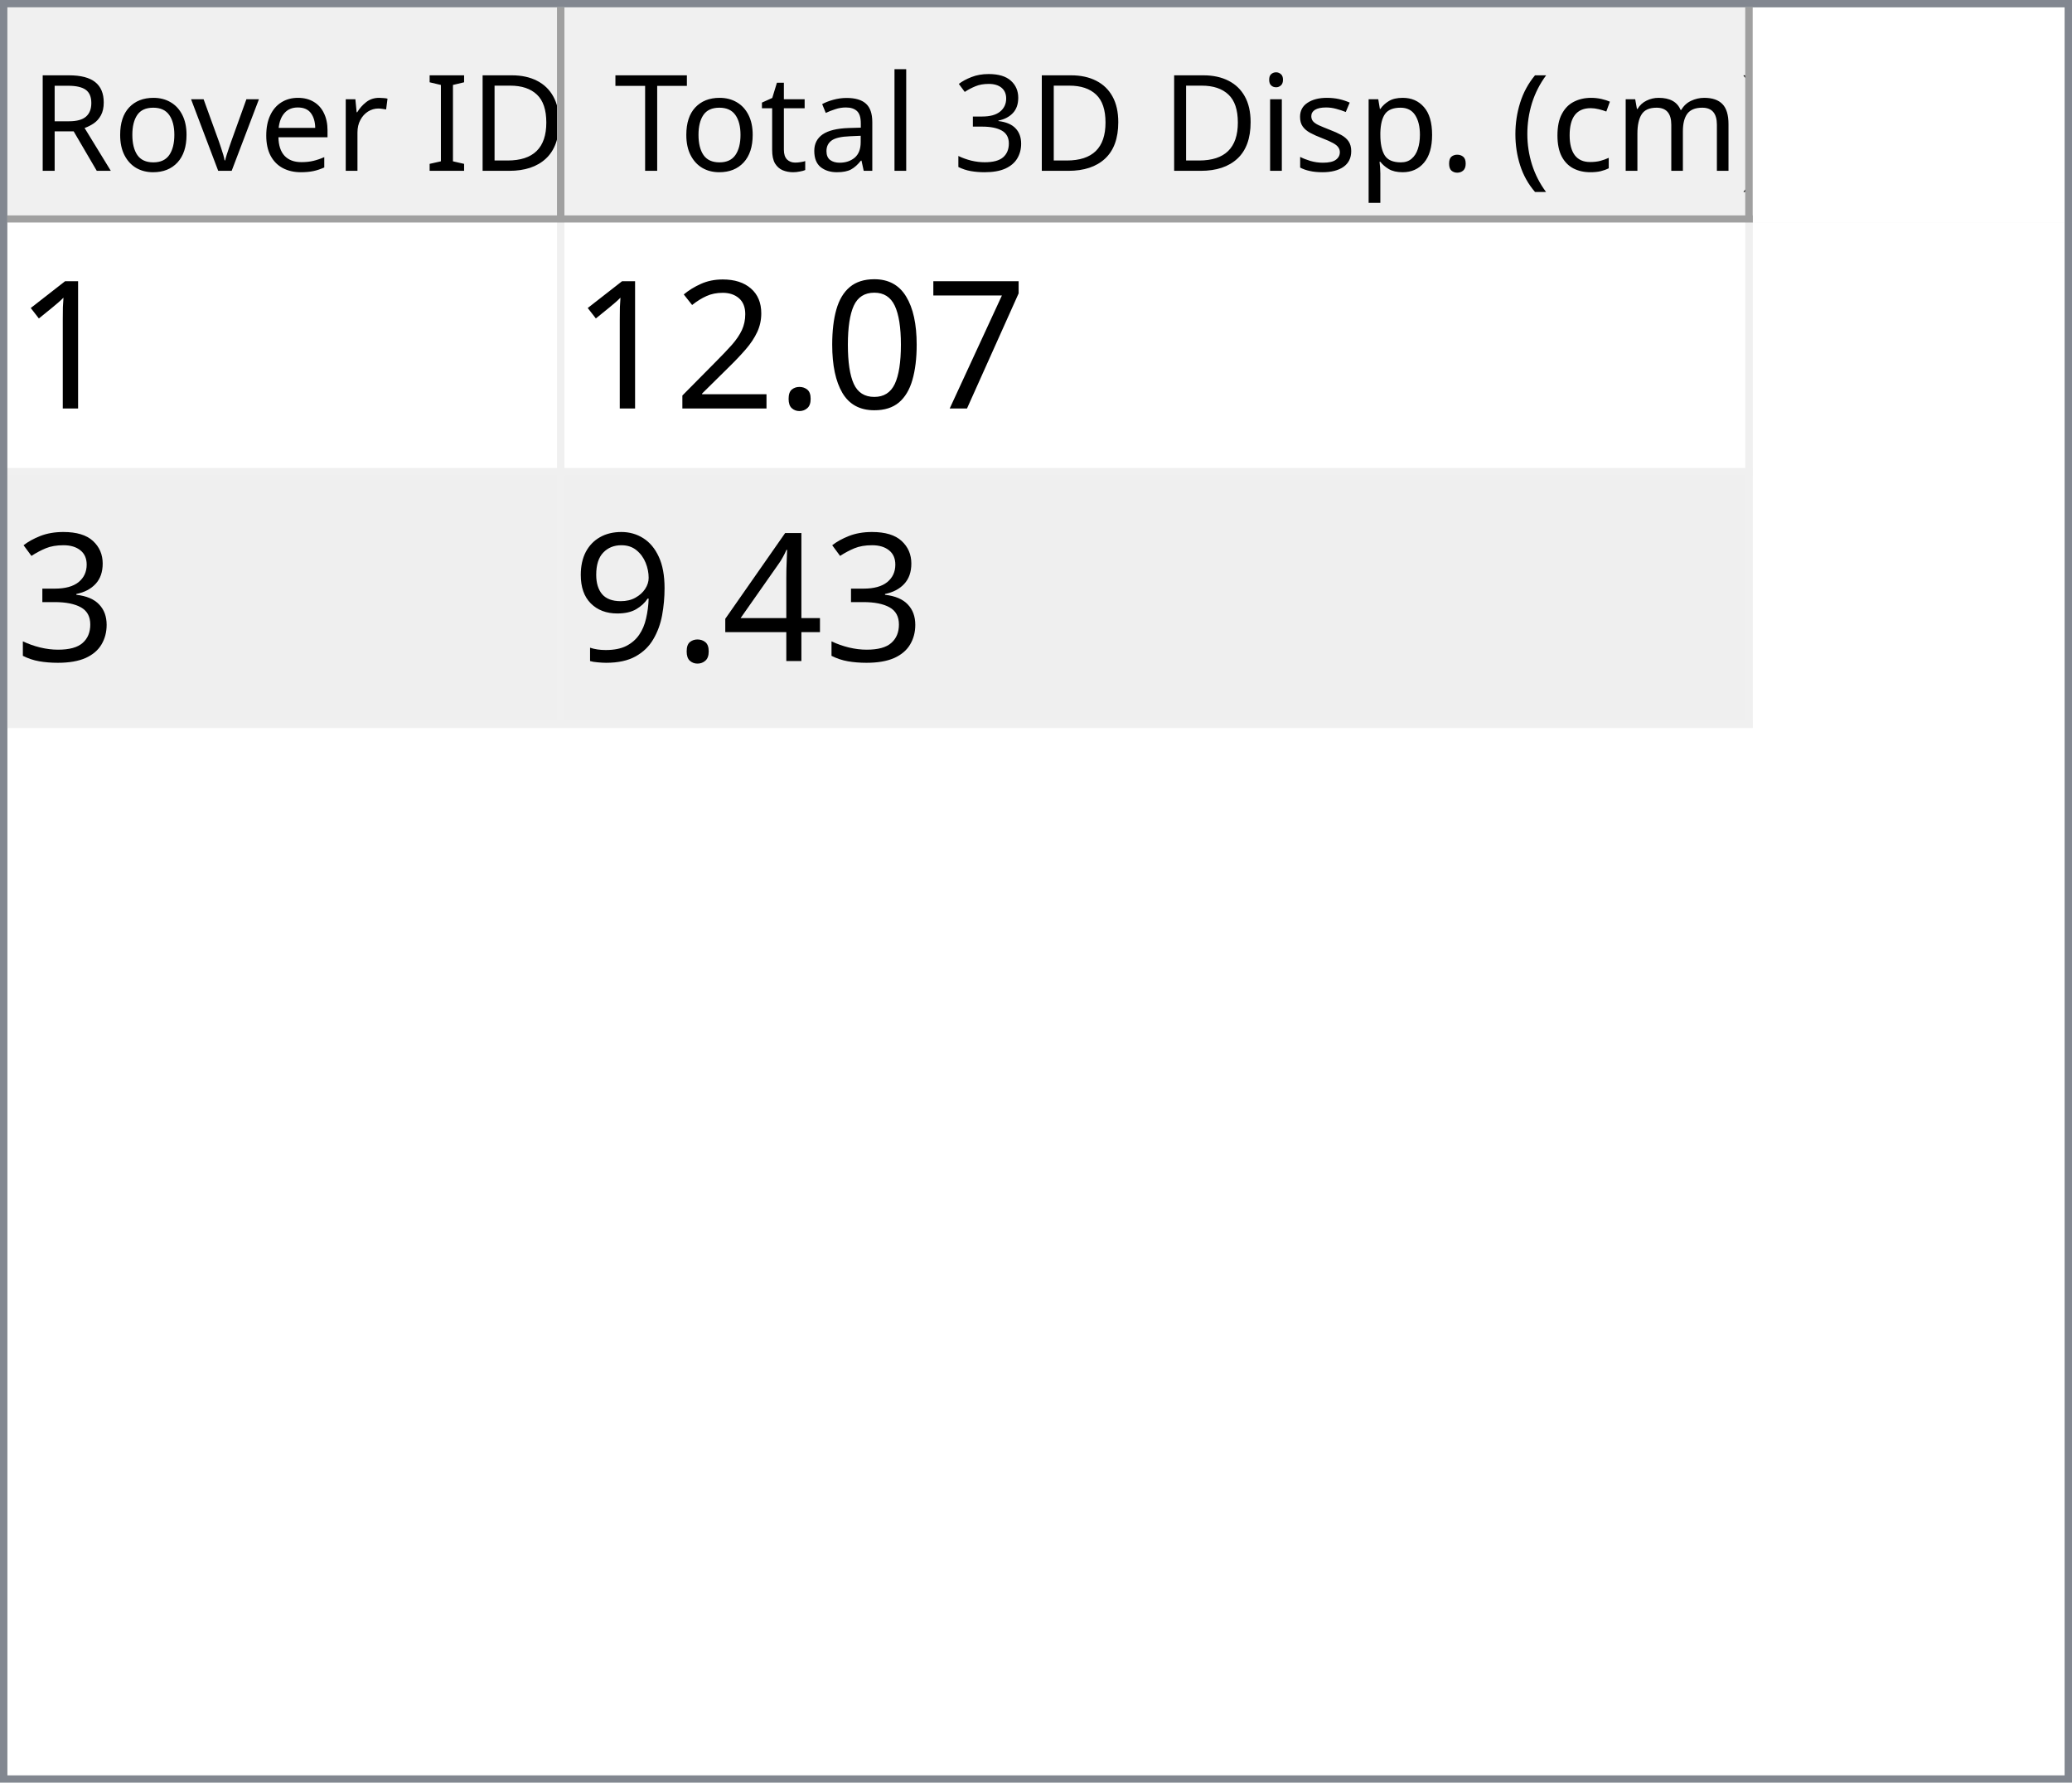
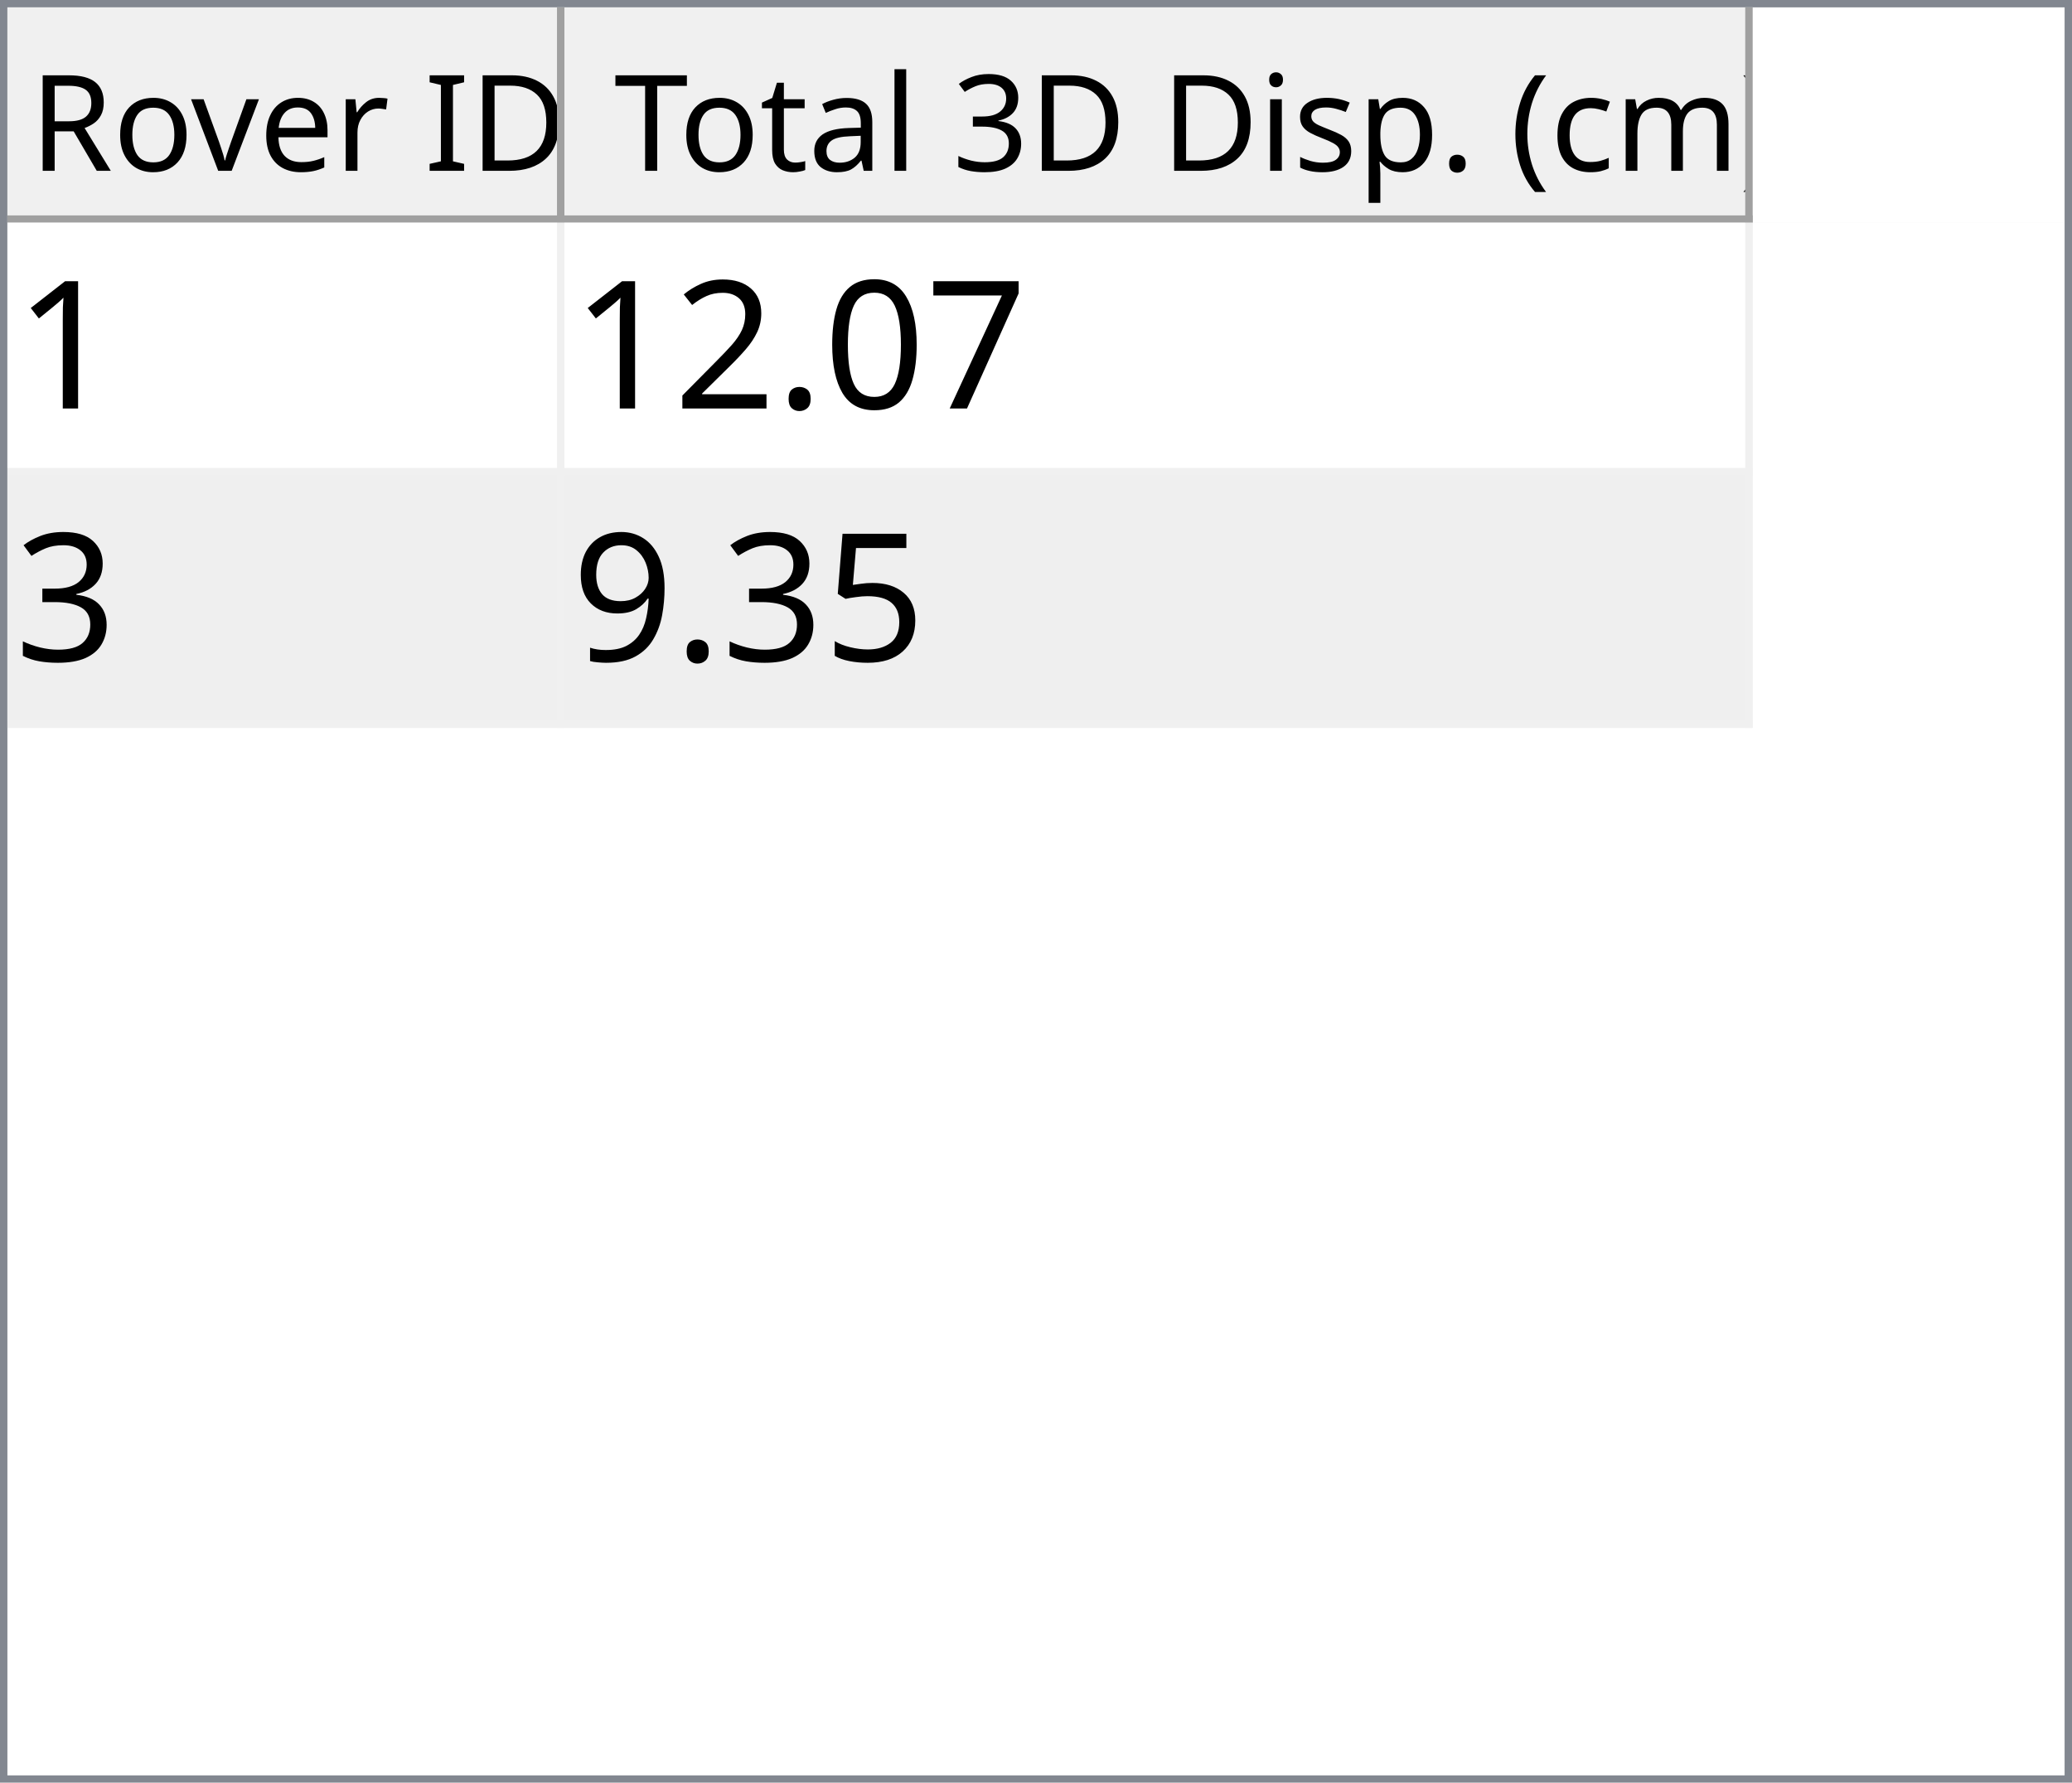
<svg xmlns="http://www.w3.org/2000/svg" style="fill-opacity:1; color-rendering:auto; color-interpolation:auto; text-rendering:auto; stroke:black; stroke-linecap:square; stroke-miterlimit:10; shape-rendering:auto; stroke-opacity:1; fill:black; stroke-dasharray:none; font-weight:normal; stroke-width:1; font-family:'Dialog'; font-style:normal; stroke-linejoin:miter; font-size:12px; stroke-dashoffset:0; image-rendering:auto;" width="279" height="240">
  <defs id="genericDefs" />
  <g>
    <defs id="defs1">
      <clipPath clipPathUnits="userSpaceOnUse" id="clipPath1">
        <path d="M0 0 L279 0 L279 240 L0 240 L0 0 Z" />
      </clipPath>
      <clipPath clipPathUnits="userSpaceOnUse" id="clipPath2">
        <path d="M0 0 L0 240 L279 240 L279 0 Z" />
      </clipPath>
      <clipPath clipPathUnits="userSpaceOnUse" id="clipPath3">
        <path d="M0 0 L0 29 L277 29 L277 0 Z" />
      </clipPath>
      <clipPath clipPathUnits="userSpaceOnUse" id="clipPath4">
        <path d="M0 0 L0 29 L75 29 L75 0 Z" />
      </clipPath>
      <clipPath clipPathUnits="userSpaceOnUse" id="clipPath5">
        <path d="M1 1 L1 28 L74 28 L74 1 Z" />
      </clipPath>
      <clipPath clipPathUnits="userSpaceOnUse" id="clipPath6">
        <path d="M0 0 L0 27 L73 27 L73 0 Z" />
      </clipPath>
      <clipPath clipPathUnits="userSpaceOnUse" id="clipPath7">
        <path d="M-0.5 -0.5 L-0.5 28.5 L74.5 28.5 L74.5 -0.5 Z" />
      </clipPath>
      <clipPath clipPathUnits="userSpaceOnUse" id="clipPath8">
        <path d="M0 0 L0 29 L160 29 L160 0 Z" />
      </clipPath>
      <clipPath clipPathUnits="userSpaceOnUse" id="clipPath9">
        <path d="M1 1 L1 28 L159 28 L159 1 Z" />
      </clipPath>
      <clipPath clipPathUnits="userSpaceOnUse" id="clipPath10">
        <path d="M0 0 L0 27 L158 27 L158 0 Z" />
      </clipPath>
      <clipPath clipPathUnits="userSpaceOnUse" id="clipPath11">
        <path d="M-0.5 -0.5 L-0.5 28.5 L159.5 28.5 L159.5 -0.5 Z" />
      </clipPath>
      <clipPath clipPathUnits="userSpaceOnUse" id="clipPath12">
        <path d="M0 0 L0 209 L277 209 L277 0 Z" />
      </clipPath>
      <clipPath clipPathUnits="userSpaceOnUse" id="clipPath13">
        <path d="M0 0 L0 68 L235 68 L235 0 Z" />
      </clipPath>
      <clipPath clipPathUnits="userSpaceOnUse" id="clipPath14">
        <path d="M-0.5 -0.5 L-0.5 67.5 L234.5 67.5 L234.5 -0.5 Z" />
      </clipPath>
      <clipPath clipPathUnits="userSpaceOnUse" id="clipPath15">
        <path d="M0 0 L0 33 L74 33 L74 0 Z" />
      </clipPath>
      <clipPath clipPathUnits="userSpaceOnUse" id="clipPath16">
        <path d="M0 0 L0 33 L159 33 L159 0 Z" />
      </clipPath>
      <font horiz-adv-x="64.551" id="font1">
        <font-face ascent="107.91" descent="25.098" units-per-em="100" style="font-style:normal; font-family:Segoe UI; font-weight:normal;" />
        <missing-glyph horiz-adv-x="64.551" d="M8.109 0 L8.109 68.266 L56.453 68.266 L56.453 0 L8.109 0 ZM15.328 7.234 L49.219 7.234 L49.219 61.031 L15.328 61.031 L15.328 7.234 Z" />
        <glyph unicode="D" horiz-adv-x="70.117" d="M9.188 0 L9.188 70.016 L28.516 70.016 Q65.531 70.016 65.531 35.891 Q65.531 19.672 55.25 9.836 Q44.969 0 27.734 0 L9.188 0 ZM17.391 62.594 L17.391 7.422 L27.828 7.422 Q41.609 7.422 49.273 14.797 Q56.938 22.172 56.938 35.688 Q56.938 62.594 28.328 62.594 L17.391 62.594 Z" />
        <glyph unicode="I" horiz-adv-x="26.611" d="M17.391 0 L9.188 0 L9.188 70.016 L17.391 70.016 L17.391 0 Z" />
        <glyph unicode=" " horiz-adv-x="27.393" d="" />
        <glyph unicode="r" horiz-adv-x="34.766" d="M34.188 41.891 Q32.078 43.5 28.125 43.5 Q23 43.5 19.555 38.672 Q16.109 33.844 16.109 25.484 L16.109 0 L8.109 0 L8.109 50 L16.109 50 L16.109 39.703 L16.312 39.703 Q18.016 44.969 21.531 47.922 Q25.047 50.875 29.391 50.875 Q32.516 50.875 34.188 50.203 L34.188 41.891 Z" />
        <glyph unicode="e" horiz-adv-x="52.295" d="M48.297 23 L12.984 23 Q13.188 14.656 17.484 10.109 Q21.781 5.562 29.297 5.562 Q37.75 5.562 44.828 11.141 L44.828 3.609 Q38.234 -1.172 27.391 -1.172 Q16.797 -1.172 10.742 5.641 Q4.688 12.453 4.688 24.812 Q4.688 36.469 11.305 43.82 Q17.922 51.172 27.734 51.172 Q37.547 51.172 42.922 44.828 Q48.297 38.484 48.297 27.203 L48.297 23 ZM40.094 29.781 Q40.047 36.719 36.75 40.578 Q33.453 44.438 27.594 44.438 Q21.922 44.438 17.969 40.383 Q14.016 36.328 13.094 29.781 L40.094 29.781 Z" />
        <glyph unicode="v" horiz-adv-x="47.9" d="M47.406 50 L27.484 0 L19.625 0 L0.688 50 L9.469 50 L22.172 13.672 Q23.578 9.672 23.922 6.688 L24.125 6.688 Q24.609 10.453 25.688 13.484 L38.969 50 L47.406 50 Z" />
        <glyph unicode="o" horiz-adv-x="58.594" d="M29 -1.172 Q17.922 -1.172 11.305 5.836 Q4.688 12.844 4.688 24.422 Q4.688 37.016 11.57 44.094 Q18.453 51.172 30.172 51.172 Q41.359 51.172 47.633 44.289 Q53.906 37.406 53.906 25.203 Q53.906 13.234 47.141 6.031 Q40.375 -1.172 29 -1.172 ZM29.594 44.438 Q21.875 44.438 17.383 39.188 Q12.891 33.938 12.891 24.703 Q12.891 15.828 17.43 10.695 Q21.969 5.562 29.594 5.562 Q37.359 5.562 41.531 10.594 Q45.703 15.625 45.703 24.906 Q45.703 34.281 41.531 39.359 Q37.359 44.438 29.594 44.438 Z" />
        <glyph unicode="R" horiz-adv-x="59.814" d="M59.375 0 L49.609 0 L37.891 19.625 Q36.281 22.359 34.766 24.289 Q33.25 26.219 31.664 27.438 Q30.078 28.656 28.25 29.219 Q26.422 29.781 24.125 29.781 L17.391 29.781 L17.391 0 L9.188 0 L9.188 70.016 L30.078 70.016 Q34.672 70.016 38.555 68.867 Q42.438 67.719 45.289 65.375 Q48.141 63.031 49.758 59.547 Q51.375 56.062 51.375 51.375 Q51.375 47.703 50.273 44.656 Q49.172 41.609 47.148 39.211 Q45.125 36.812 42.266 35.133 Q39.406 33.453 35.844 32.516 L35.844 32.328 Q37.594 31.547 38.891 30.547 Q40.188 29.547 41.359 28.18 Q42.531 26.812 43.68 25.078 Q44.828 23.344 46.234 21.047 L59.375 0 ZM17.391 62.594 L17.391 37.203 L28.516 37.203 Q31.594 37.203 34.203 38.133 Q36.812 39.062 38.719 40.797 Q40.625 42.531 41.703 45.047 Q42.781 47.562 42.781 50.688 Q42.781 56.297 39.141 59.445 Q35.5 62.594 28.609 62.594 L17.391 62.594 Z" />
        <glyph unicode=")" horiz-adv-x="30.176" d="M8.297 -15.922 L1.172 -15.922 Q16.406 2.344 16.406 26.812 Q16.406 51.469 1.078 70.016 L8.297 70.016 Q23.531 52.156 23.531 26.703 Q23.531 1.375 8.297 -15.922 Z" />
        <glyph unicode="m" horiz-adv-x="86.133" d="M79.109 0 L71.094 0 L71.094 28.719 Q71.094 37.016 68.531 40.727 Q65.969 44.438 59.906 44.438 Q54.781 44.438 51.195 39.75 Q47.609 35.062 47.609 28.516 L47.609 0 L39.594 0 L39.594 29.688 Q39.594 44.438 28.219 44.438 Q22.953 44.438 19.531 40.016 Q16.109 35.594 16.109 28.516 L16.109 0 L8.109 0 L8.109 50 L16.109 50 L16.109 42.094 L16.312 42.094 Q21.625 51.172 31.844 51.172 Q36.969 51.172 40.773 48.312 Q44.578 45.453 46 40.828 Q51.562 51.172 62.594 51.172 Q79.109 51.172 79.109 30.812 L79.109 0 Z" />
        <glyph unicode="c" horiz-adv-x="46.191" d="M42.188 2.297 Q36.422 -1.172 28.516 -1.172 Q17.828 -1.172 11.258 5.789 Q4.688 12.75 4.688 23.828 Q4.688 36.188 11.766 43.68 Q18.844 51.172 30.672 51.172 Q37.25 51.172 42.281 48.734 L42.281 40.531 Q36.719 44.438 30.375 44.438 Q22.703 44.438 17.797 38.945 Q12.891 33.453 12.891 24.516 Q12.891 15.719 17.508 10.641 Q22.125 5.562 29.891 5.562 Q36.422 5.562 42.188 9.906 L42.188 2.297 Z" />
        <glyph unicode="(" horiz-adv-x="30.176" d="M29.109 -15.922 L21.969 -15.922 Q6.844 1.375 6.844 26.703 Q6.844 52.156 21.969 70.016 L29.203 70.016 Q13.875 51.469 13.875 26.812 Q13.875 2.344 29.109 -15.922 Z" />
        <glyph unicode="." horiz-adv-x="21.68" d="M10.891 -1.078 Q8.641 -1.078 7.055 0.539 Q5.469 2.156 5.469 4.391 Q5.469 6.641 7.055 8.273 Q8.641 9.906 10.891 9.906 Q13.188 9.906 14.797 8.273 Q16.406 6.641 16.406 4.391 Q16.406 2.156 14.797 0.539 Q13.188 -1.078 10.891 -1.078 Z" />
        <glyph unicode="p" horiz-adv-x="58.789" d="M16.312 7.234 L16.109 7.234 L16.109 -23 L8.109 -23 L8.109 50 L16.109 50 L16.109 41.219 L16.312 41.219 Q22.219 51.172 33.594 51.172 Q43.266 51.172 48.688 44.461 Q54.109 37.75 54.109 26.469 Q54.109 13.922 48 6.375 Q41.891 -1.172 31.297 -1.172 Q21.578 -1.172 16.312 7.234 ZM16.109 27.391 L16.109 20.406 Q16.109 14.203 20.141 9.883 Q24.172 5.562 30.375 5.562 Q37.641 5.562 41.773 11.133 Q45.906 16.703 45.906 26.609 Q45.906 34.969 42.047 39.703 Q38.188 44.438 31.594 44.438 Q24.609 44.438 20.359 39.578 Q16.109 34.719 16.109 27.391 Z" />
        <glyph unicode="s" horiz-adv-x="42.432" d="M5.078 1.812 L5.078 10.406 Q11.625 5.562 19.484 5.562 Q30.031 5.562 30.031 12.594 Q30.031 14.594 29.125 15.992 Q28.219 17.391 26.68 18.461 Q25.141 19.531 23.07 20.383 Q21 21.234 18.609 22.172 Q15.281 23.484 12.766 24.828 Q10.25 26.172 8.57 27.859 Q6.891 29.547 6.031 31.695 Q5.172 33.844 5.172 36.719 Q5.172 40.234 6.789 42.945 Q8.406 45.656 11.086 47.484 Q13.766 49.312 17.211 50.242 Q20.656 51.172 24.312 51.172 Q30.812 51.172 35.938 48.922 L35.938 40.828 Q30.422 44.438 23.25 44.438 Q21 44.438 19.195 43.922 Q17.391 43.406 16.094 42.477 Q14.797 41.547 14.086 40.258 Q13.375 38.969 13.375 37.406 Q13.375 35.453 14.086 34.133 Q14.797 32.812 16.164 31.789 Q17.531 30.766 19.484 29.938 Q21.438 29.109 23.922 28.125 Q27.25 26.859 29.883 25.516 Q32.516 24.172 34.375 22.484 Q36.234 20.797 37.234 18.602 Q38.234 16.406 38.234 13.375 Q38.234 9.672 36.602 6.938 Q34.969 4.203 32.234 2.398 Q29.5 0.594 25.93 -0.289 Q22.359 -1.172 18.453 -1.172 Q10.75 -1.172 5.078 1.812 Z" />
        <glyph unicode="i" horiz-adv-x="24.219" d="M12.203 62.703 Q10.062 62.703 8.547 64.164 Q7.031 65.625 7.031 67.875 Q7.031 70.125 8.547 71.609 Q10.062 73.094 12.203 73.094 Q14.406 73.094 15.945 71.609 Q17.484 70.125 17.484 67.875 Q17.484 65.719 15.945 64.211 Q14.406 62.703 12.203 62.703 ZM16.109 0 L8.109 0 L8.109 50 L16.109 50 L16.109 0 Z" />
        <glyph unicode="3" horiz-adv-x="53.906" d="M46.531 19.828 Q46.531 15.094 44.75 11.211 Q42.969 7.328 39.719 4.57 Q36.469 1.812 31.93 0.297 Q27.391 -1.219 21.922 -1.219 Q11.922 -1.219 6 2.594 L6 11.188 Q13.094 5.609 22.219 5.609 Q25.875 5.609 28.828 6.539 Q31.781 7.469 33.906 9.227 Q36.031 10.984 37.18 13.477 Q38.328 15.969 38.328 19.094 Q38.328 32.812 18.797 32.812 L12.984 32.812 L12.984 39.594 L18.5 39.594 Q35.797 39.594 35.797 52.484 Q35.797 64.406 22.609 64.406 Q15.188 64.406 8.688 59.422 L8.688 67.188 Q15.375 71.188 24.609 71.188 Q29 71.188 32.57 69.969 Q36.141 68.75 38.68 66.555 Q41.219 64.359 42.609 61.281 Q44 58.203 44 54.5 Q44 40.672 30.031 36.719 L30.031 36.531 Q33.594 36.141 36.625 34.797 Q39.656 33.453 41.852 31.305 Q44.047 29.156 45.289 26.25 Q46.531 23.344 46.531 19.828 Z" />
        <glyph unicode="l" horiz-adv-x="24.219" d="M16.109 0 L8.109 0 L8.109 74.031 L16.109 74.031 L16.109 0 Z" />
        <glyph unicode="a" horiz-adv-x="50.879" d="M43.891 0 L35.891 0 L35.891 7.812 L35.688 7.812 Q30.469 -1.172 20.312 -1.172 Q12.844 -1.172 8.617 2.781 Q4.391 6.734 4.391 13.281 Q4.391 27.297 20.906 29.594 L35.891 31.688 Q35.891 44.438 25.594 44.438 Q16.547 44.438 9.281 38.281 L9.281 46.484 Q16.656 51.172 26.266 51.172 Q43.891 51.172 43.891 32.516 L43.891 0 ZM35.891 25.297 L23.828 23.641 Q18.266 22.859 15.43 20.875 Q12.594 18.891 12.594 13.875 Q12.594 10.203 15.211 7.883 Q17.828 5.562 22.172 5.562 Q28.125 5.562 32.008 9.742 Q35.891 13.922 35.891 20.312 L35.891 25.297 Z" />
        <glyph unicode="t" horiz-adv-x="33.887" d="M31.297 0.484 Q28.469 -1.078 23.828 -1.078 Q10.688 -1.078 10.688 13.578 L10.688 43.172 L2.094 43.172 L2.094 50 L10.688 50 L10.688 62.203 L18.703 64.797 L18.703 50 L31.297 50 L31.297 43.172 L18.703 43.172 L18.703 14.984 Q18.703 9.969 20.414 7.82 Q22.125 5.672 26.078 5.672 Q29.109 5.672 31.297 7.328 L31.297 0.484 Z" />
        <glyph unicode="T" horiz-adv-x="52.393" d="M50.594 62.594 L30.375 62.594 L30.375 0 L22.172 0 L22.172 62.594 L2 62.594 L2 70.016 L50.594 70.016 L50.594 62.594 Z" />
      </font>
      <font horiz-adv-x="75.0" id="font2">
        <font-face ascent="100.537" descent="21.973" units-per-em="100" style="font-style:normal; font-family:sans-serif; font-weight:normal;" />
        <missing-glyph horiz-adv-x="75.0" d="M12.5 0 L12.5 62.5 L62.5 62.5 L62.5 0 L12.5 0 ZM14.062 1.562 L60.938 1.562 L60.938 60.938 L14.062 60.938 L14.062 1.562 Z" />
        <glyph unicode="1" horiz-adv-x="55.615" d="M37.25 0 L28.469 0 L28.469 56 Q25.297 52.984 20.141 49.953 Q14.984 46.922 10.891 45.406 L10.891 53.906 Q18.266 57.375 23.781 62.305 Q29.297 67.234 31.594 71.875 L37.25 71.875 L37.25 0 Z" />
        <glyph unicode="7" horiz-adv-x="55.615" d="M4.734 62.203 L4.734 70.656 L51.078 70.656 L51.078 63.812 Q44.234 56.547 37.523 44.484 Q30.812 32.422 27.156 19.672 Q24.516 10.688 23.781 0 L14.75 0 Q14.891 8.453 18.062 20.414 Q21.234 32.375 27.172 43.484 Q33.109 54.594 39.797 62.203 L4.734 62.203 Z" />
        <glyph unicode="0" horiz-adv-x="55.615" d="M4.156 35.297 Q4.156 48 6.766 55.742 Q9.375 63.484 14.523 67.68 Q19.672 71.875 27.484 71.875 Q33.25 71.875 37.594 69.555 Q41.938 67.234 44.773 62.867 Q47.609 58.5 49.219 52.227 Q50.828 45.953 50.828 35.297 Q50.828 22.703 48.242 14.969 Q45.656 7.234 40.508 3.008 Q35.359 -1.219 27.484 -1.219 Q17.141 -1.219 11.234 6.203 Q4.156 15.141 4.156 35.297 ZM13.188 35.297 Q13.188 17.672 17.312 11.836 Q21.438 6 27.484 6 Q33.547 6 37.672 11.859 Q41.797 17.719 41.797 35.297 Q41.797 52.984 37.672 58.789 Q33.547 64.594 27.391 64.594 Q21.344 64.594 17.719 59.469 Q13.188 52.938 13.188 35.297 Z" />
        <glyph unicode="." horiz-adv-x="27.783" d="M9.078 0 L9.078 10.016 L19.094 10.016 L19.094 0 L9.078 0 Z" />
        <glyph unicode="2" horiz-adv-x="55.615" d="M50.344 8.453 L50.344 0 L3.031 0 Q2.938 3.172 4.047 6.109 Q5.859 10.938 9.836 15.625 Q13.812 20.312 21.344 26.469 Q33.016 36.031 37.117 41.625 Q41.219 47.219 41.219 52.203 Q41.219 57.422 37.477 61.008 Q33.734 64.594 27.734 64.594 Q21.391 64.594 17.578 60.789 Q13.766 56.984 13.719 50.25 L4.688 51.172 Q5.609 61.281 11.664 66.578 Q17.719 71.875 27.938 71.875 Q38.234 71.875 44.242 66.164 Q50.25 60.453 50.25 52 Q50.25 47.703 48.492 43.555 Q46.734 39.406 42.656 34.812 Q38.578 30.219 29.109 22.219 Q21.188 15.578 18.945 13.211 Q16.703 10.844 15.234 8.453 L50.344 8.453 Z" />
        <glyph unicode="3" horiz-adv-x="55.615" d="M4.203 18.891 L12.984 20.062 Q14.5 12.594 18.141 9.297 Q21.781 6 27 6 Q33.203 6 37.477 10.297 Q41.75 14.594 41.75 20.953 Q41.75 27 37.797 30.93 Q33.844 34.859 27.734 34.859 Q25.25 34.859 21.531 33.891 L22.516 41.609 Q23.391 41.5 23.922 41.5 Q29.547 41.5 34.039 44.43 Q38.531 47.359 38.531 53.469 Q38.531 58.297 35.258 61.477 Q31.984 64.656 26.812 64.656 Q21.688 64.656 18.266 61.43 Q14.844 58.203 13.875 51.766 L5.078 53.328 Q6.688 62.156 12.398 67.016 Q18.109 71.875 26.609 71.875 Q32.469 71.875 37.398 69.359 Q42.328 66.844 44.945 62.5 Q47.562 58.156 47.562 53.266 Q47.562 48.641 45.07 44.828 Q42.578 41.016 37.703 38.766 Q44.047 37.312 47.562 32.695 Q51.078 28.078 51.078 21.141 Q51.078 11.766 44.242 5.25 Q37.406 -1.266 26.953 -1.266 Q17.531 -1.266 11.305 4.352 Q5.078 9.969 4.203 18.891 Z" />
-         <glyph unicode="4" horiz-adv-x="55.615" d="M32.328 0 L32.328 17.141 L1.266 17.141 L1.266 25.203 L33.938 71.578 L41.109 71.578 L41.109 25.203 L50.781 25.203 L50.781 17.141 L41.109 17.141 L41.109 0 L32.328 0 ZM32.328 25.203 L32.328 57.469 L9.906 25.203 L32.328 25.203 Z" />
+         <glyph unicode="5" horiz-adv-x="55.615" d="M4.156 18.75 L13.375 19.531 Q14.406 12.797 18.141 9.398 Q21.875 6 27.156 6 Q33.5 6 37.891 10.789 Q42.281 15.578 42.281 23.484 Q42.281 31 38.062 35.352 Q33.844 39.703 27 39.703 Q22.75 39.703 19.336 37.773 Q15.922 35.844 13.969 32.766 L5.719 33.844 L12.641 70.609 L48.25 70.609 L48.25 62.203 L19.672 62.203 L15.828 42.969 Q22.266 47.469 29.344 47.469 Q38.719 47.469 45.164 40.969 Q51.609 34.469 51.609 24.266 Q51.609 14.547 45.953 7.469 Q39.062 -1.219 27.156 -1.219 Q17.391 -1.219 11.211 4.25 Q5.031 9.719 4.156 18.75 Z" />
        <glyph unicode="9" horiz-adv-x="55.615" d="M5.469 16.547 L13.922 17.328 Q14.984 11.375 18.016 8.688 Q21.047 6 25.781 6 Q29.828 6 32.883 7.859 Q35.938 9.719 37.891 12.82 Q39.844 15.922 41.164 21.195 Q42.484 26.469 42.484 31.938 Q42.484 32.516 42.438 33.688 Q39.797 29.5 35.234 26.883 Q30.672 24.266 25.344 24.266 Q16.453 24.266 10.305 30.711 Q4.156 37.156 4.156 47.703 Q4.156 58.594 10.578 65.234 Q17 71.875 26.656 71.875 Q33.641 71.875 39.43 68.117 Q45.219 64.359 48.219 57.398 Q51.219 50.438 51.219 37.25 Q51.219 23.531 48.242 15.406 Q45.266 7.281 39.383 3.031 Q33.5 -1.219 25.594 -1.219 Q17.188 -1.219 11.867 3.445 Q6.547 8.109 5.469 16.547 ZM41.453 48.141 Q41.453 55.719 37.43 60.156 Q33.406 64.594 27.734 64.594 Q21.875 64.594 17.531 59.812 Q13.188 55.031 13.188 47.406 Q13.188 40.578 17.312 36.305 Q21.438 32.031 27.484 32.031 Q33.594 32.031 37.523 36.305 Q41.453 40.578 41.453 48.141 Z" />
      </font>
    </defs>
    <g style="fill:white; stroke:white;">
      <rect x="0" y="0" width="279" style="clip-path:url(#clipPath1); stroke:none;" height="240" />
    </g>
    <g style="fill:white; text-rendering:optimizeSpeed; color-rendering:optimizeSpeed; image-rendering:optimizeSpeed; shape-rendering:crispEdges; stroke:white; color-interpolation:sRGB;">
      <rect x="0" width="279" height="240" y="0" style="stroke:none;" />
      <path style="stroke:none;" d="M0 240 L279 240 L279 0 L0 0 Z" />
    </g>
    <g style="fill:rgb(240,240,240); font-size:18px; font-family:'Segoe UI'; stroke:rgb(240,240,240);">
      <rect x="0" y="0" width="279" style="clip-path:url(#clipPath2); stroke:none;" height="240" />
    </g>
    <g style="fill:rgb(130,135,144); font-size:18px; font-family:'Segoe UI'; stroke:rgb(130,135,144);">
      <path d="M0 0 L279 0 L279 240 L0 240 L0 0 ZM1 1 L278 1 L278 239 L1 239 L1 1 Z" style="fill-rule:evenodd; clip-path:url(#clipPath2); stroke:none;" />
    </g>
    <g style="fill:white; font-size:18px; font-family:'Segoe UI'; stroke:white;" transform="translate(1,1)">
      <rect x="0" y="0" width="277" style="clip-path:url(#clipPath3); stroke:none;" height="29" />
    </g>
    <g style="fill:rgb(240,240,240); font-size:18px; font-family:'Segoe UI'; stroke:rgb(240,240,240);" transform="translate(1,1)">
      <rect x="0" y="0" width="75" style="clip-path:url(#clipPath4); stroke:none;" height="29" />
    </g>
    <g style="font-family:'Segoe UI'; font-size:18px;" transform="translate(2,2)">
      <text x="2" xml:space="preserve" y="21" style="clip-path:url(#clipPath6); stroke:none;">Rover ID</text>
    </g>
    <g transform="translate(1.5,1.5)" style="fill:rgb(160,160,160); font-size:18px; font-family:'Segoe UI'; stroke:rgb(160,160,160); stroke-linejoin:bevel;">
      <line x1="74" x2="74" y1="0" style="fill:none; clip-path:url(#clipPath7);" y2="28" />
    </g>
    <g transform="matrix(1,0,0,1,1,1) translate(0.5,0.5)" style="fill:rgb(160,160,160); font-size:18px; font-family:'Segoe UI'; stroke:rgb(160,160,160); stroke-linejoin:bevel;">
      <line x1="0" x2="74" y1="28" style="fill:none; clip-path:url(#clipPath7);" y2="28" />
    </g>
    <g style="fill:rgb(240,240,240); font-size:18px; font-family:'Segoe UI'; stroke:rgb(240,240,240);" transform="translate(76,1)">
      <rect x="0" y="0" width="160" style="clip-path:url(#clipPath8); stroke:none;" height="29" />
    </g>
    <g style="font-family:'Segoe UI'; font-size:18px;" transform="translate(77,2)">
      <text x="1" xml:space="preserve" y="21" style="clip-path:url(#clipPath10); stroke:none;"> Total 3D Disp. (cm)</text>
    </g>
    <g transform="translate(76.5,1.5)" style="fill:rgb(160,160,160); font-size:18px; font-family:'Segoe UI'; stroke:rgb(160,160,160); stroke-linejoin:bevel;">
      <line x1="159" x2="159" y1="0" style="fill:none; clip-path:url(#clipPath11);" y2="28" />
    </g>
    <g transform="matrix(1,0,0,1,76,1) translate(0.5,0.5)" style="fill:rgb(160,160,160); font-size:18px; font-family:'Segoe UI'; stroke:rgb(160,160,160); stroke-linejoin:bevel;">
      <line x1="0" x2="159" y1="28" style="fill:none; clip-path:url(#clipPath11);" y2="28" />
    </g>
    <g style="fill:white; font-size:18px; font-family:'Segoe UI'; stroke:white;" transform="translate(1,30)">
      <rect x="0" y="0" width="277" style="clip-path:url(#clipPath12); stroke:none;" height="209" />
    </g>
    <g style="fill:rgb(240,240,240); font-size:24px; font-family:sans-serif; stroke:rgb(240,240,240);" transform="translate(1,30)">
      <rect x="0" y="0" width="235" style="clip-path:url(#clipPath13); stroke:none;" height="68" />
      <line transform="translate(0.5,0.5)" x1="0" x2="234" y1="33" style="clip-path:url(#clipPath14); fill:none; stroke-linejoin:bevel;" y2="33" />
    </g>
    <g transform="matrix(1,0,0,1,1,30) translate(0.5,0.5)" style="fill:rgb(240,240,240); font-size:24px; font-family:sans-serif; stroke:rgb(240,240,240); stroke-linejoin:bevel;">
      <line x1="0" x2="234" y1="67" style="fill:none; clip-path:url(#clipPath14);" y2="67" />
    </g>
    <g transform="matrix(1,0,0,1,1,30) translate(0.5,0.5)" style="fill:rgb(240,240,240); font-size:24px; font-family:sans-serif; stroke:rgb(240,240,240); stroke-linejoin:bevel;">
      <line x1="74" x2="74" y1="0" style="fill:none; clip-path:url(#clipPath14);" y2="67" />
    </g>
    <g transform="matrix(1,0,0,1,1,30) translate(0.5,0.5)" style="fill:rgb(240,240,240); font-size:24px; font-family:sans-serif; stroke:rgb(240,240,240); stroke-linejoin:bevel;">
      <line x1="234" x2="234" y1="0" style="fill:none; clip-path:url(#clipPath14);" y2="67" />
    </g>
    <g style="fill:white; font-size:24px; font-family:sans-serif; stroke:white;" transform="matrix(1,0,0,1,1,30)">
      <rect x="0" y="0" width="74" style="clip-path:url(#clipPath15); stroke:none;" height="33" />
      <text x="1" y="25" style="fill:black; clip-path:url(#clipPath15); stroke:none;" xml:space="preserve">1</text>
    </g>
    <g style="fill:white; font-size:24px; font-family:sans-serif; stroke:white;" transform="matrix(1,0,0,1,1,30) translate(75,0)">
      <rect x="0" y="0" width="159" style="clip-path:url(#clipPath16); stroke:none;" height="33" />
      <text x="1" y="25" style="fill:black; clip-path:url(#clipPath16); stroke:none;" xml:space="preserve">12.07</text>
    </g>
    <g style="fill:rgb(239,239,239); font-size:24px; font-family:sans-serif; stroke:rgb(239,239,239);" transform="matrix(1,0,0,1,1,30) translate(0,34)">
      <rect x="0" y="0" width="74" style="clip-path:url(#clipPath15); stroke:none;" height="33" />
      <text x="1" y="25" style="fill:black; clip-path:url(#clipPath15); stroke:none;" xml:space="preserve">3</text>
    </g>
    <g style="fill:rgb(239,239,239); font-size:24px; font-family:sans-serif; stroke:rgb(239,239,239);" transform="matrix(1,0,0,1,1,30) translate(75,34)">
      <rect x="0" y="0" width="159" style="clip-path:url(#clipPath16); stroke:none;" height="33" />
-       <text x="1" y="25" style="fill:black; clip-path:url(#clipPath16); stroke:none;" xml:space="preserve">9.43</text>
+       <text x="1" y="25" style="fill:black; clip-path:url(#clipPath16); stroke:none;" xml:space="preserve">9.35</text>
    </g>
  </g>
</svg>
